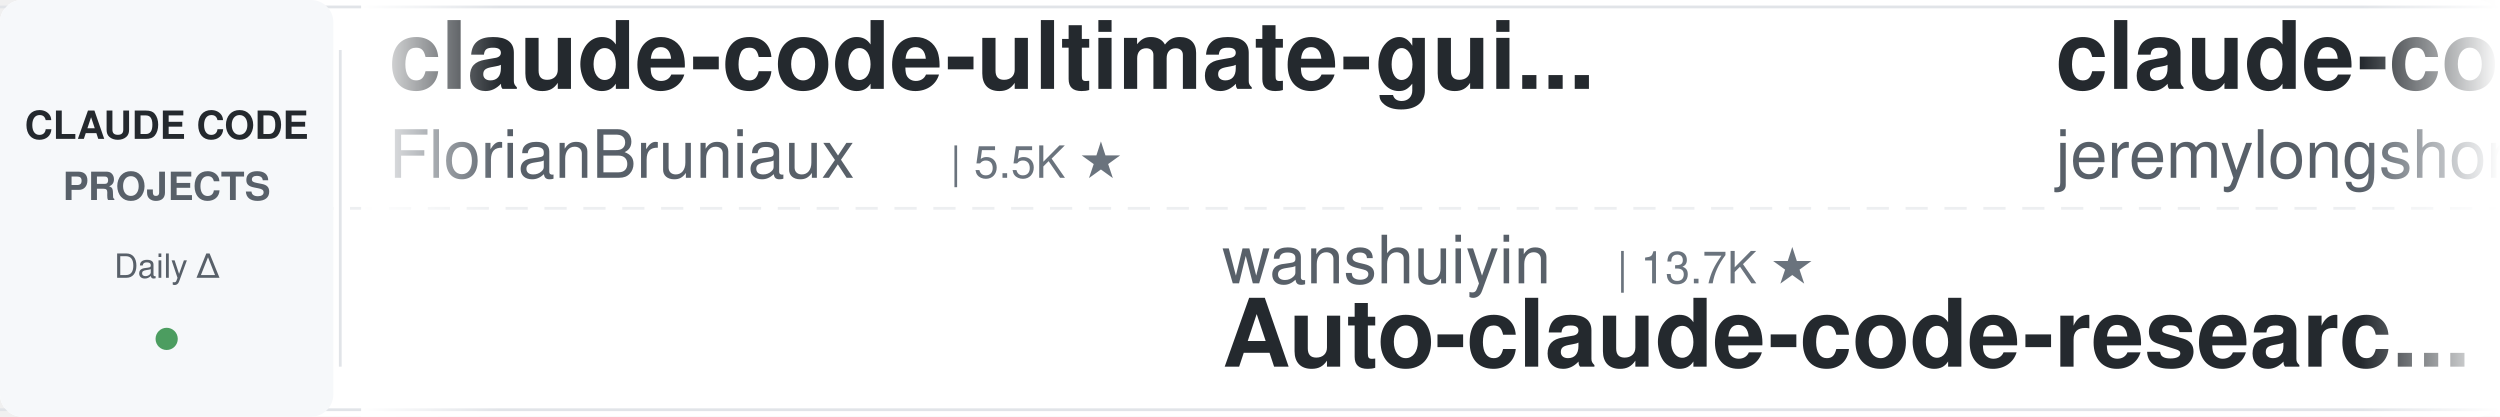
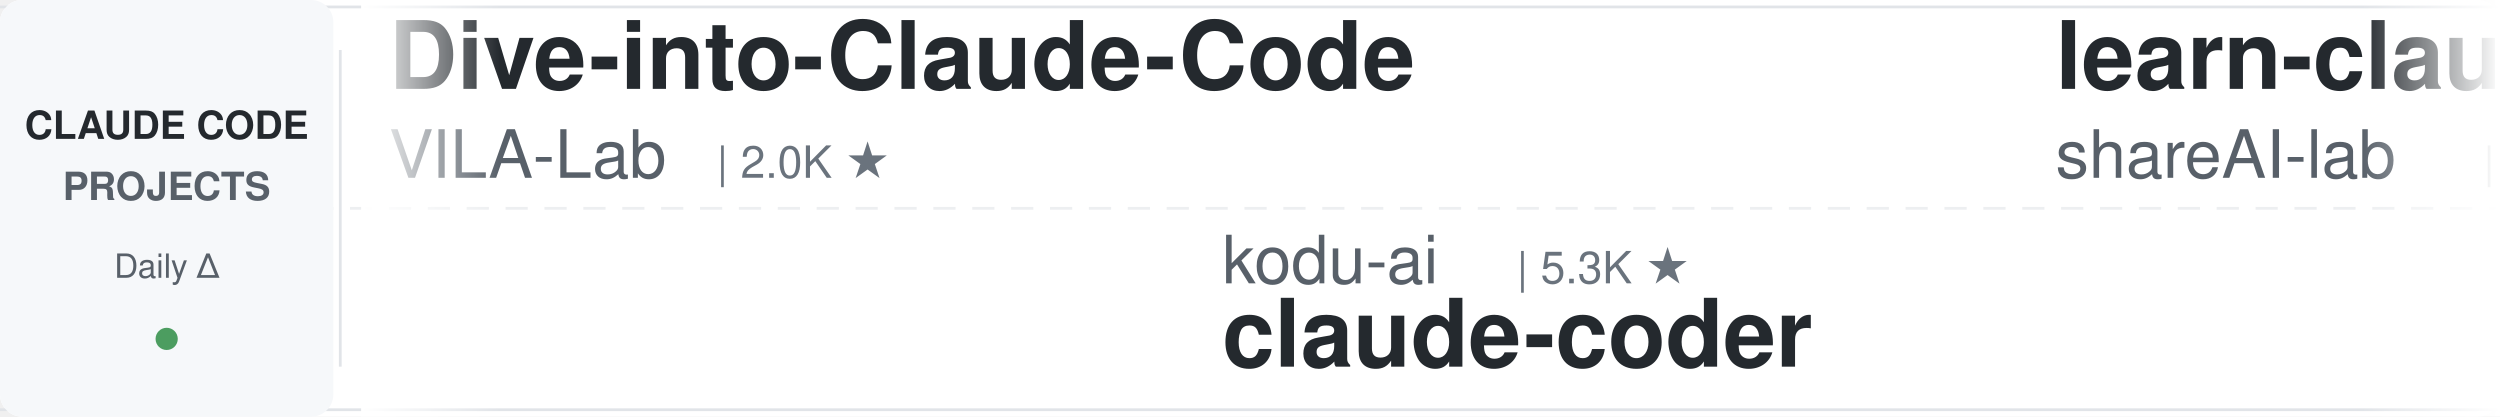
<svg xmlns="http://www.w3.org/2000/svg" width="900" height="150">
  <defs>
    <linearGradient id="leftFade" x1="0%" y1="0%" x2="100%" y2="0%">
      <stop offset="0%" style="stop-color:#ffffff;stop-opacity:1" />
      <stop offset="100%" style="stop-color:#ffffff;stop-opacity:0" />
    </linearGradient>
    <linearGradient id="rightFade" x1="0%" y1="0%" x2="100%" y2="0%">
      <stop offset="0%" style="stop-color:#ffffff;stop-opacity:0" />
      <stop offset="100%" style="stop-color:#ffffff;stop-opacity:1" />
    </linearGradient>
  </defs>
  <rect width="900" height="150" fill="#ffffff" rx="8" />
  <rect x="0" y="2" width="900" height="1" fill="#e1e4e8" />
  <rect x="0" y="147" width="900" height="1" fill="#e1e4e8" />
  <line x1="0" y1="75" x2="900" y2="75" stroke="#e1e4e8" stroke-width="1" stroke-dasharray="8 6" opacity="0.6" />
  <rect x="0" y="0" width="120" height="150" fill="#f6f8fa" rx="8" />
  <text x="60" y="50" font-family="-apple-system, BlinkMacSystemFont, 'Segoe UI', Helvetica, Arial, sans-serif" font-size="14" font-weight="600" fill="#24292e" text-anchor="middle">CLAUDE CODE</text>
  <text x="60" y="72" font-family="-apple-system, BlinkMacSystemFont, 'Segoe UI', Helvetica, Arial, sans-serif" font-size="14" font-weight="600" fill="#586069" text-anchor="middle">PROJECTS</text>
  <text x="60" y="100" font-family="-apple-system, BlinkMacSystemFont, 'Segoe UI', Helvetica, Arial, sans-serif" font-size="12" font-weight="500" fill="#586069" text-anchor="middle">Daily Δ</text>
  <circle cx="60" cy="122" r="4" fill="#22863a" opacity="0.8" />
  <rect x="122" y="18" width="1" height="114" fill="#e1e4e8" />
  <clipPath id="tickerClip">
    <rect x="130" y="0" width="770" height="150" />
  </clipPath>
  <g clip-path="url(#tickerClip)">
    <g id="tickerItems">
      <animateTransform attributeName="transform" attributeType="XML" type="translate" from="0 0" to="-3000 0" dur="54s" repeatCount="indefinite" />
      <g transform="translate(0, 0)">
-         <text x="140" y="32" font-family="-apple-system, BlinkMacSystemFont, 'Segoe UI', Helvetica, Arial, sans-serif" font-size="34" font-weight="600" fill="#24292e">claude-code-ultimate-gui...</text>
-         <text x="140" y="64" font-family="-apple-system, BlinkMacSystemFont, 'Segoe UI', Helvetica, Arial, sans-serif" font-size="24" font-weight="400" fill="#586069">FlorianBruniaux</text>
-         <text x="342" y="64" font-family="-apple-system, BlinkMacSystemFont, 'Segoe UI', Helvetica, Arial, sans-serif" font-size="16" font-weight="500" fill="#6a737d">| 5.5K ★</text>
+         <text x="140" y="32" font-family="-apple-system, BlinkMacSystemFont, 'Segoe UI', Helvetica, Arial, sans-serif" font-size="34" font-weight="600" fill="#24292e">Dive-into-Claude-Code</text>
+         <text x="140" y="64" font-family="-apple-system, BlinkMacSystemFont, 'Segoe UI', Helvetica, Arial, sans-serif" font-size="24" font-weight="400" fill="#586069">VILA-Lab</text>
+         <text x="258" y="64" font-family="-apple-system, BlinkMacSystemFont, 'Segoe UI', Helvetica, Arial, sans-serif" font-size="16" font-weight="500" fill="#6a737d">| 2.0K ★</text>
      </g>
      <g transform="translate(300, 0)">
-         <text x="140" y="102" font-family="-apple-system, BlinkMacSystemFont, 'Segoe UI', Helvetica, Arial, sans-serif" font-size="24" font-weight="400" fill="#586069">wanshuiyin</text>
-         <text x="282" y="102" font-family="-apple-system, BlinkMacSystemFont, 'Segoe UI', Helvetica, Arial, sans-serif" font-size="16" font-weight="500" fill="#6a737d">| 13.7K ★</text>
-         <text x="140" y="132" font-family="-apple-system, BlinkMacSystemFont, 'Segoe UI', Helvetica, Arial, sans-serif" font-size="34" font-weight="600" fill="#24292e">Auto-claude-code-researc...</text>
+         <text x="140" y="102" font-family="-apple-system, BlinkMacSystemFont, 'Segoe UI', Helvetica, Arial, sans-serif" font-size="24" font-weight="400" fill="#586069">kodu-ai</text>
+         <text x="246" y="102" font-family="-apple-system, BlinkMacSystemFont, 'Segoe UI', Helvetica, Arial, sans-serif" font-size="16" font-weight="500" fill="#6a737d">| 5.3K ★</text>
+         <text x="140" y="132" font-family="-apple-system, BlinkMacSystemFont, 'Segoe UI', Helvetica, Arial, sans-serif" font-size="34" font-weight="600" fill="#24292e">claude-coder</text>
      </g>
      <g transform="translate(600, 0)">
-         <text x="140" y="32" font-family="-apple-system, BlinkMacSystemFont, 'Segoe UI', Helvetica, Arial, sans-serif" font-size="34" font-weight="600" fill="#24292e">claude-code-plugins-plus...</text>
-         <text x="140" y="64" font-family="-apple-system, BlinkMacSystemFont, 'Segoe UI', Helvetica, Arial, sans-serif" font-size="24" font-weight="400" fill="#586069">jeremylongshore</text>
-         <text x="342" y="64" font-family="-apple-system, BlinkMacSystemFont, 'Segoe UI', Helvetica, Arial, sans-serif" font-size="16" font-weight="500" fill="#6a737d">| 2.5K ★</text>
+         <text x="140" y="32" font-family="-apple-system, BlinkMacSystemFont, 'Segoe UI', Helvetica, Arial, sans-serif" font-size="34" font-weight="600" fill="#24292e">learn-claude-code</text>
+         <text x="140" y="64" font-family="-apple-system, BlinkMacSystemFont, 'Segoe UI', Helvetica, Arial, sans-serif" font-size="24" font-weight="400" fill="#586069">shareAI-lab</text>
+         <text x="294" y="64" font-family="-apple-system, BlinkMacSystemFont, 'Segoe UI', Helvetica, Arial, sans-serif" font-size="16" font-weight="500" fill="#6a737d">| 71.9K ★</text>
      </g>
      <g transform="translate(900, 0)">
-         <text x="140" y="102" font-family="-apple-system, BlinkMacSystemFont, 'Segoe UI', Helvetica, Arial, sans-serif" font-size="24" font-weight="400" fill="#586069">disler</text>
-         <text x="234" y="102" font-family="-apple-system, BlinkMacSystemFont, 'Segoe UI', Helvetica, Arial, sans-serif" font-size="16" font-weight="500" fill="#6a737d">| 1.5K ★</text>
-         <text x="140" y="132" font-family="-apple-system, BlinkMacSystemFont, 'Segoe UI', Helvetica, Arial, sans-serif" font-size="34" font-weight="600" fill="#24292e">pi-vs-claude-code</text>
+         <text x="140" y="102" font-family="-apple-system, BlinkMacSystemFont, 'Segoe UI', Helvetica, Arial, sans-serif" font-size="24" font-weight="400" fill="#586069">asgeirtj</text>
+         <text x="258" y="102" font-family="-apple-system, BlinkMacSystemFont, 'Segoe UI', Helvetica, Arial, sans-serif" font-size="16" font-weight="500" fill="#6a737d">| 59.7K ★</text>
+         <text x="140" y="132" font-family="-apple-system, BlinkMacSystemFont, 'Segoe UI', Helvetica, Arial, sans-serif" font-size="34" font-weight="600" fill="#24292e">system_prompts_leaks</text>
      </g>
      <g transform="translate(1200, 0)">
-         <text x="140" y="32" font-family="-apple-system, BlinkMacSystemFont, 'Segoe UI', Helvetica, Arial, sans-serif" font-size="34" font-weight="600" fill="#24292e">claude-code-my-workflow</text>
-         <text x="140" y="64" font-family="-apple-system, BlinkMacSystemFont, 'Segoe UI', Helvetica, Arial, sans-serif" font-size="24" font-weight="400" fill="#586069">pedrohcgs</text>
-         <text x="270" y="64" font-family="-apple-system, BlinkMacSystemFont, 'Segoe UI', Helvetica, Arial, sans-serif" font-size="16" font-weight="500" fill="#6a737d">| 1.4K ★</text>
+         <text x="140" y="32" font-family="-apple-system, BlinkMacSystemFont, 'Segoe UI', Helvetica, Arial, sans-serif" font-size="34" font-weight="600" fill="#24292e">awesome-claude-code-tool...</text>
+         <text x="140" y="64" font-family="-apple-system, BlinkMacSystemFont, 'Segoe UI', Helvetica, Arial, sans-serif" font-size="24" font-weight="400" fill="#586069">rohitg00</text>
+         <text x="258" y="64" font-family="-apple-system, BlinkMacSystemFont, 'Segoe UI', Helvetica, Arial, sans-serif" font-size="16" font-weight="500" fill="#6a737d">| 2.4K ★</text>
      </g>
      <g transform="translate(1500, 0)">
-         <text x="140" y="102" font-family="-apple-system, BlinkMacSystemFont, 'Segoe UI', Helvetica, Arial, sans-serif" font-size="24" font-weight="400" fill="#586069">frankbria</text>
-         <text x="270" y="102" font-family="-apple-system, BlinkMacSystemFont, 'Segoe UI', Helvetica, Arial, sans-serif" font-size="16" font-weight="500" fill="#6a737d">| 9.6K ★</text>
-         <text x="140" y="132" font-family="-apple-system, BlinkMacSystemFont, 'Segoe UI', Helvetica, Arial, sans-serif" font-size="34" font-weight="600" fill="#24292e">ralph-claude-code</text>
+         <text x="140" y="102" font-family="-apple-system, BlinkMacSystemFont, 'Segoe UI', Helvetica, Arial, sans-serif" font-size="24" font-weight="400" fill="#586069">Donchitos</text>
+         <text x="270" y="102" font-family="-apple-system, BlinkMacSystemFont, 'Segoe UI', Helvetica, Arial, sans-serif" font-size="16" font-weight="500" fill="#6a737d">| 23.3K ★</text>
+         <text x="140" y="132" font-family="-apple-system, BlinkMacSystemFont, 'Segoe UI', Helvetica, Arial, sans-serif" font-size="34" font-weight="600" fill="#24292e">Claude-Code-Game-Studios</text>
      </g>
      <g transform="translate(1800, 0)">
-         <text x="140" y="32" font-family="-apple-system, BlinkMacSystemFont, 'Segoe UI', Helvetica, Arial, sans-serif" font-size="34" font-weight="600" fill="#24292e">claude-code-base-action</text>
-         <text x="140" y="64" font-family="-apple-system, BlinkMacSystemFont, 'Segoe UI', Helvetica, Arial, sans-serif" font-size="24" font-weight="400" fill="#586069">anthropics</text>
-         <text x="282" y="64" font-family="-apple-system, BlinkMacSystemFont, 'Segoe UI', Helvetica, Arial, sans-serif" font-size="16" font-weight="500" fill="#6a737d">| 919 ★</text>
+         <text x="140" y="32" font-family="-apple-system, BlinkMacSystemFont, 'Segoe UI', Helvetica, Arial, sans-serif" font-size="34" font-weight="600" fill="#24292e">claude-code-analysis</text>
+         <text x="140" y="64" font-family="-apple-system, BlinkMacSystemFont, 'Segoe UI', Helvetica, Arial, sans-serif" font-size="24" font-weight="400" fill="#586069">liuup</text>
+         <text x="222" y="64" font-family="-apple-system, BlinkMacSystemFont, 'Segoe UI', Helvetica, Arial, sans-serif" font-size="16" font-weight="500" fill="#6a737d">| 3.6K ★</text>
      </g>
      <g transform="translate(2100, 0)">
-         <text x="140" y="102" font-family="-apple-system, BlinkMacSystemFont, 'Segoe UI', Helvetica, Arial, sans-serif" font-size="24" font-weight="400" fill="#586069">LING71671</text>
-         <text x="270" y="102" font-family="-apple-system, BlinkMacSystemFont, 'Segoe UI', Helvetica, Arial, sans-serif" font-size="16" font-weight="500" fill="#6a737d">| 926 ★</text>
-         <text x="140" y="132" font-family="-apple-system, BlinkMacSystemFont, 'Segoe UI', Helvetica, Arial, sans-serif" font-size="34" font-weight="600" fill="#24292e">Open-ClaudeCode</text>
+         <text x="140" y="102" font-family="-apple-system, BlinkMacSystemFont, 'Segoe UI', Helvetica, Arial, sans-serif" font-size="24" font-weight="400" fill="#586069">Njengah</text>
+         <text x="246" y="102" font-family="-apple-system, BlinkMacSystemFont, 'Segoe UI', Helvetica, Arial, sans-serif" font-size="16" font-weight="500" fill="#6a737d">| 1.9K ★</text>
+         <text x="140" y="132" font-family="-apple-system, BlinkMacSystemFont, 'Segoe UI', Helvetica, Arial, sans-serif" font-size="34" font-weight="600" fill="#24292e">claude-code-cheat-sheet</text>
      </g>
      <g transform="translate(2400, 0)">
-         <text x="140" y="32" font-family="-apple-system, BlinkMacSystemFont, 'Segoe UI', Helvetica, Arial, sans-serif" font-size="34" font-weight="600" fill="#24292e">claude-code-templates</text>
-         <text x="140" y="64" font-family="-apple-system, BlinkMacSystemFont, 'Segoe UI', Helvetica, Arial, sans-serif" font-size="24" font-weight="400" fill="#586069">davila7</text>
-         <text x="246" y="64" font-family="-apple-system, BlinkMacSystemFont, 'Segoe UI', Helvetica, Arial, sans-serif" font-size="16" font-weight="500" fill="#6a737d">| 29.8K ★</text>
+         <text x="140" y="32" font-family="-apple-system, BlinkMacSystemFont, 'Segoe UI', Helvetica, Arial, sans-serif" font-size="34" font-weight="600" fill="#24292e">Claude-Code-Usage-Monito...</text>
+         <text x="140" y="64" font-family="-apple-system, BlinkMacSystemFont, 'Segoe UI', Helvetica, Arial, sans-serif" font-size="24" font-weight="400" fill="#586069">Maciek-roboblog</text>
+         <text x="342" y="64" font-family="-apple-system, BlinkMacSystemFont, 'Segoe UI', Helvetica, Arial, sans-serif" font-size="16" font-weight="500" fill="#6a737d">| 8.5K ★</text>
      </g>
      <g transform="translate(2700, 0)">
-         <text x="140" y="102" font-family="-apple-system, BlinkMacSystemFont, 'Segoe UI', Helvetica, Arial, sans-serif" font-size="24" font-weight="400" fill="#586069">andrew-kramer-inno</text>
-         <text x="378" y="102" font-family="-apple-system, BlinkMacSystemFont, 'Segoe UI', Helvetica, Arial, sans-serif" font-size="16" font-weight="500" fill="#6a737d">| 594 ★</text>
-         <text x="140" y="132" font-family="-apple-system, BlinkMacSystemFont, 'Segoe UI', Helvetica, Arial, sans-serif" font-size="34" font-weight="600" fill="#24292e">claude-code-source-build</text>
+         <text x="140" y="102" font-family="-apple-system, BlinkMacSystemFont, 'Segoe UI', Helvetica, Arial, sans-serif" font-size="24" font-weight="400" fill="#586069">fuergaosi233</text>
+         <text x="306" y="102" font-family="-apple-system, BlinkMacSystemFont, 'Segoe UI', Helvetica, Arial, sans-serif" font-size="16" font-weight="500" fill="#6a737d">| 2.8K ★</text>
+         <text x="140" y="132" font-family="-apple-system, BlinkMacSystemFont, 'Segoe UI', Helvetica, Arial, sans-serif" font-size="34" font-weight="600" fill="#24292e">claude-code-proxy</text>
      </g>
      <g transform="translate(3000, 0)">
-         <text x="140" y="32" font-family="-apple-system, BlinkMacSystemFont, 'Segoe UI', Helvetica, Arial, sans-serif" font-size="34" font-weight="600" fill="#24292e">claude-code-ultimate-gui...</text>
-         <text x="140" y="64" font-family="-apple-system, BlinkMacSystemFont, 'Segoe UI', Helvetica, Arial, sans-serif" font-size="24" font-weight="400" fill="#586069">FlorianBruniaux</text>
-         <text x="342" y="64" font-family="-apple-system, BlinkMacSystemFont, 'Segoe UI', Helvetica, Arial, sans-serif" font-size="16" font-weight="500" fill="#6a737d">| 5.5K ★</text>
+         <text x="140" y="32" font-family="-apple-system, BlinkMacSystemFont, 'Segoe UI', Helvetica, Arial, sans-serif" font-size="34" font-weight="600" fill="#24292e">Dive-into-Claude-Code</text>
+         <text x="140" y="64" font-family="-apple-system, BlinkMacSystemFont, 'Segoe UI', Helvetica, Arial, sans-serif" font-size="24" font-weight="400" fill="#586069">VILA-Lab</text>
+         <text x="258" y="64" font-family="-apple-system, BlinkMacSystemFont, 'Segoe UI', Helvetica, Arial, sans-serif" font-size="16" font-weight="500" fill="#6a737d">| 2.0K ★</text>
      </g>
      <g transform="translate(3300, 0)">
-         <text x="140" y="102" font-family="-apple-system, BlinkMacSystemFont, 'Segoe UI', Helvetica, Arial, sans-serif" font-size="24" font-weight="400" fill="#586069">wanshuiyin</text>
-         <text x="282" y="102" font-family="-apple-system, BlinkMacSystemFont, 'Segoe UI', Helvetica, Arial, sans-serif" font-size="16" font-weight="500" fill="#6a737d">| 13.7K ★</text>
-         <text x="140" y="132" font-family="-apple-system, BlinkMacSystemFont, 'Segoe UI', Helvetica, Arial, sans-serif" font-size="34" font-weight="600" fill="#24292e">Auto-claude-code-researc...</text>
+         <text x="140" y="102" font-family="-apple-system, BlinkMacSystemFont, 'Segoe UI', Helvetica, Arial, sans-serif" font-size="24" font-weight="400" fill="#586069">kodu-ai</text>
+         <text x="246" y="102" font-family="-apple-system, BlinkMacSystemFont, 'Segoe UI', Helvetica, Arial, sans-serif" font-size="16" font-weight="500" fill="#6a737d">| 5.3K ★</text>
+         <text x="140" y="132" font-family="-apple-system, BlinkMacSystemFont, 'Segoe UI', Helvetica, Arial, sans-serif" font-size="34" font-weight="600" fill="#24292e">claude-coder</text>
      </g>
      <g transform="translate(3600, 0)">
-         <text x="140" y="32" font-family="-apple-system, BlinkMacSystemFont, 'Segoe UI', Helvetica, Arial, sans-serif" font-size="34" font-weight="600" fill="#24292e">claude-code-plugins-plus...</text>
-         <text x="140" y="64" font-family="-apple-system, BlinkMacSystemFont, 'Segoe UI', Helvetica, Arial, sans-serif" font-size="24" font-weight="400" fill="#586069">jeremylongshore</text>
-         <text x="342" y="64" font-family="-apple-system, BlinkMacSystemFont, 'Segoe UI', Helvetica, Arial, sans-serif" font-size="16" font-weight="500" fill="#6a737d">| 2.5K ★</text>
+         <text x="140" y="32" font-family="-apple-system, BlinkMacSystemFont, 'Segoe UI', Helvetica, Arial, sans-serif" font-size="34" font-weight="600" fill="#24292e">learn-claude-code</text>
+         <text x="140" y="64" font-family="-apple-system, BlinkMacSystemFont, 'Segoe UI', Helvetica, Arial, sans-serif" font-size="24" font-weight="400" fill="#586069">shareAI-lab</text>
+         <text x="294" y="64" font-family="-apple-system, BlinkMacSystemFont, 'Segoe UI', Helvetica, Arial, sans-serif" font-size="16" font-weight="500" fill="#6a737d">| 71.9K ★</text>
      </g>
      <g transform="translate(3900, 0)">
-         <text x="140" y="102" font-family="-apple-system, BlinkMacSystemFont, 'Segoe UI', Helvetica, Arial, sans-serif" font-size="24" font-weight="400" fill="#586069">disler</text>
-         <text x="234" y="102" font-family="-apple-system, BlinkMacSystemFont, 'Segoe UI', Helvetica, Arial, sans-serif" font-size="16" font-weight="500" fill="#6a737d">| 1.5K ★</text>
-         <text x="140" y="132" font-family="-apple-system, BlinkMacSystemFont, 'Segoe UI', Helvetica, Arial, sans-serif" font-size="34" font-weight="600" fill="#24292e">pi-vs-claude-code</text>
+         <text x="140" y="102" font-family="-apple-system, BlinkMacSystemFont, 'Segoe UI', Helvetica, Arial, sans-serif" font-size="24" font-weight="400" fill="#586069">asgeirtj</text>
+         <text x="258" y="102" font-family="-apple-system, BlinkMacSystemFont, 'Segoe UI', Helvetica, Arial, sans-serif" font-size="16" font-weight="500" fill="#6a737d">| 59.7K ★</text>
+         <text x="140" y="132" font-family="-apple-system, BlinkMacSystemFont, 'Segoe UI', Helvetica, Arial, sans-serif" font-size="34" font-weight="600" fill="#24292e">system_prompts_leaks</text>
      </g>
    </g>
  </g>
  <rect x="130" y="0" width="50" height="150" fill="url(#leftFade)" />
  <rect x="850" y="0" width="50" height="150" fill="url(#rightFade)" />
</svg>
